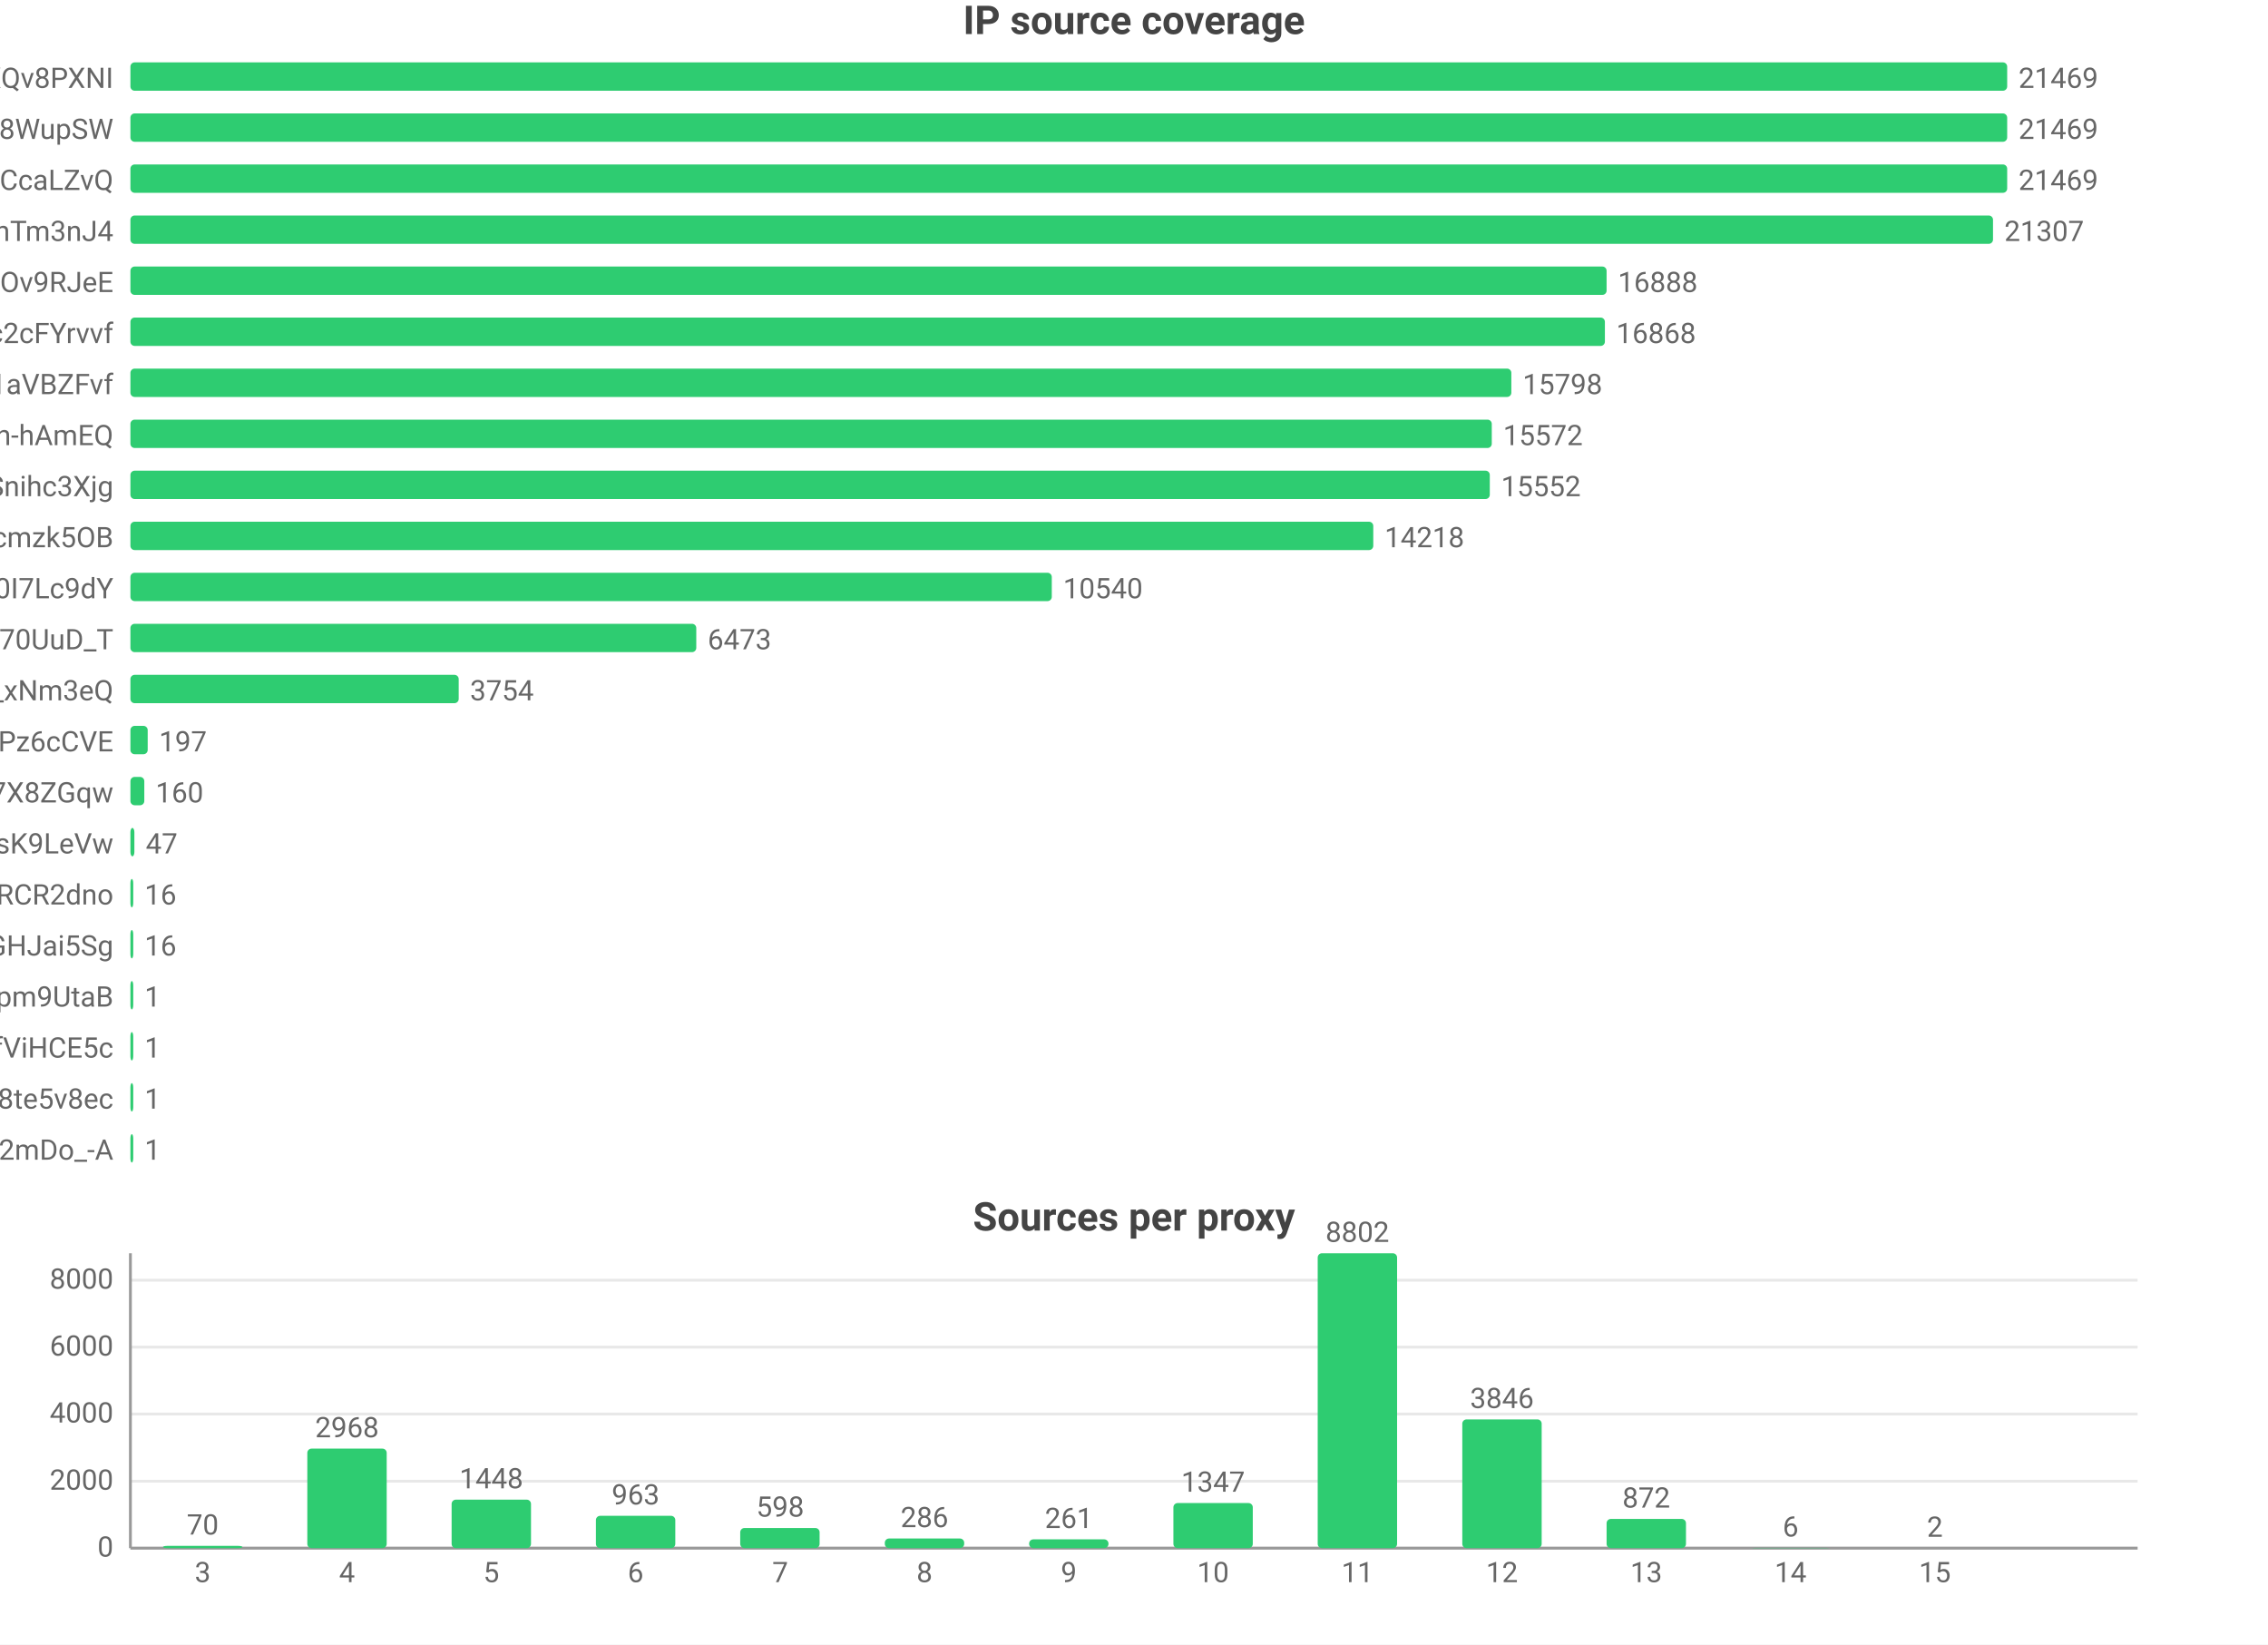
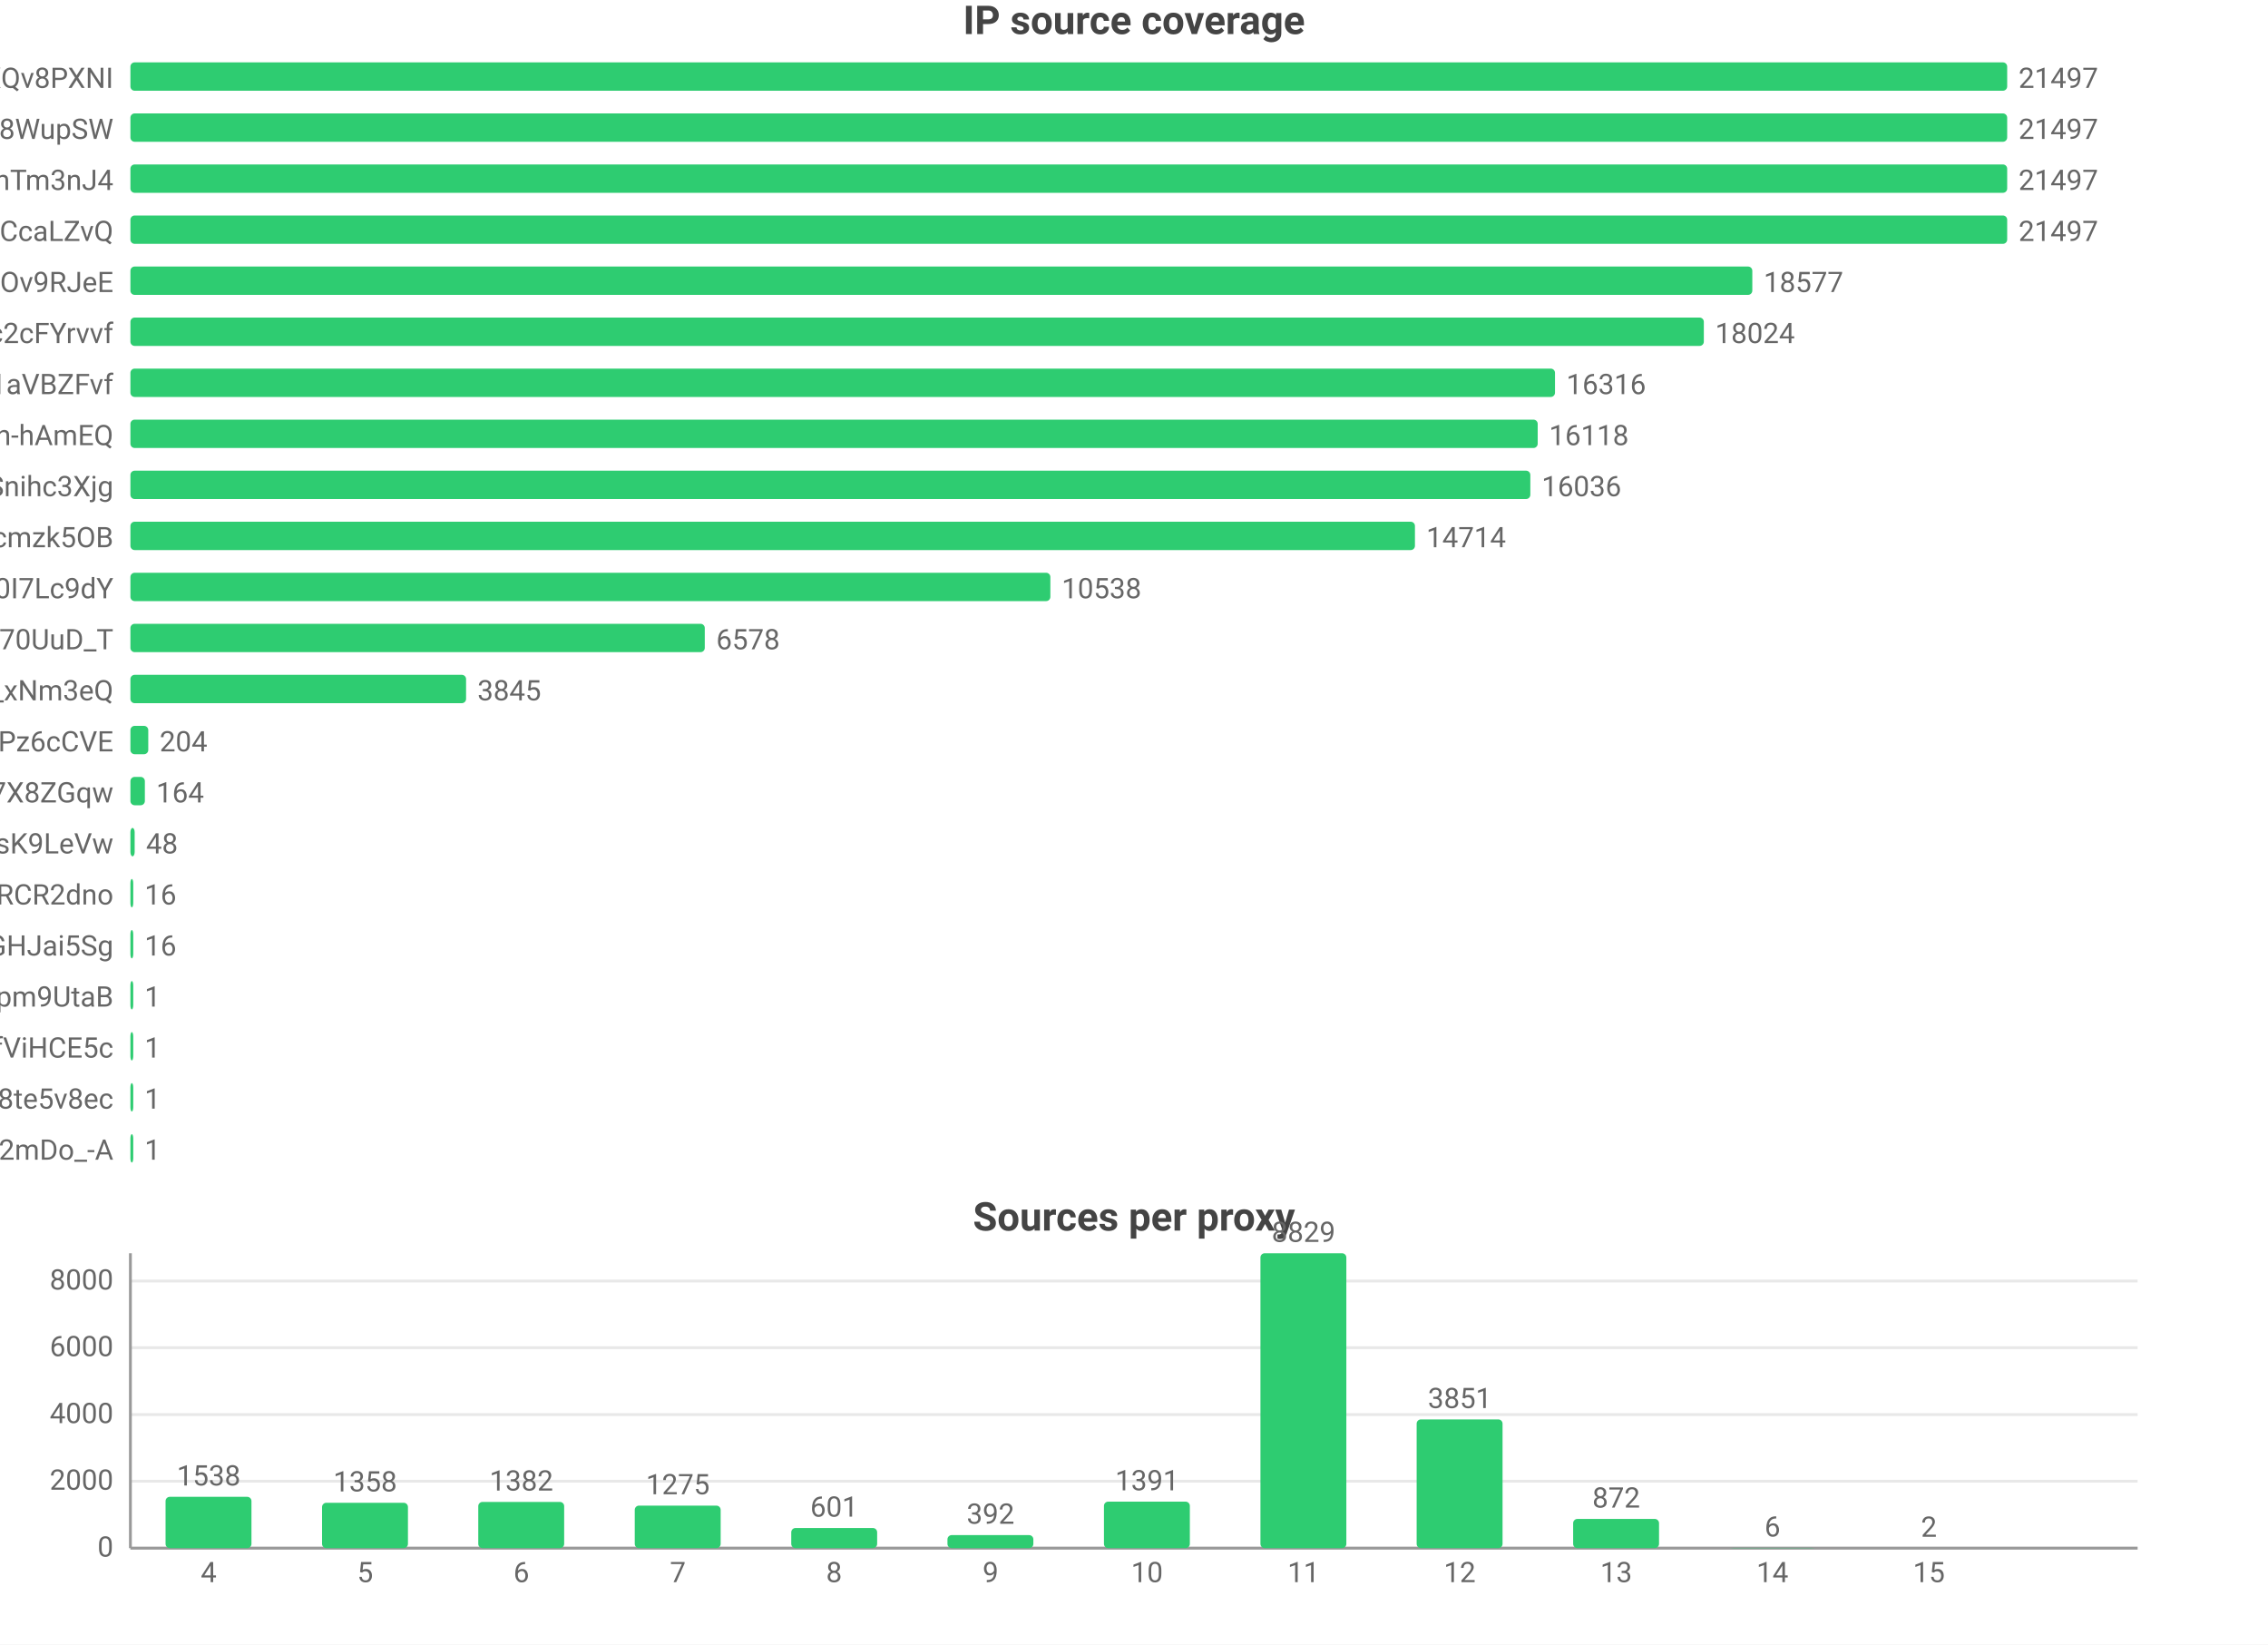
<svg xmlns="http://www.w3.org/2000/svg" width="800" height="580" viewBox="0 0 800 580">
  <rect width="800" height="580" fill="#ffffff" />
  <style>text{font-family:system-ui,-apple-system,'Segoe UI',Roboto,'PingFang SC','Microsoft YaHei','Noto Sans CJK SC',sans-serif}.g{stroke:#e8e8e8;stroke-width:1}.a{stroke:#999;stroke-width:1}.t{font-size:10px;fill:#666}.m{font-size:10px;text-anchor:middle;fill:#666}.e{font-size:10px;text-anchor:end;fill:#666}.l{font-size:11px;fill:#333}.tt{font-size:14px;font-weight:600;text-anchor:middle;fill:#444}.em{font-size:13px;text-anchor:middle;fill:#999}</style>
  <text class="tt" x="400.0" y="12">IP source coverage</text>
  <text class="e" x="40" y="31">rsrc_YmwQdEYueobUJ7o0R-mXQv8PXNI</text>
  <rect x="46" y="22" width="662" height="10" fill="#2ecc71" rx="1.5" />
-   <text class="t" x="712" y="31">21469</text>
+   <text class="t" x="712" y="31">21497</text>
  <text class="e" x="40" y="49">rsrc_Kf72a5Rnsi5l_-kq8f8WupSW</text>
  <rect x="46" y="40" width="662" height="10" fill="#2ecc71" rx="1.5" />
-   <text class="t" x="712" y="49">21469</text>
-   <text class="e" x="40" y="67">rsrc_y1f6AcnstjvbsPXVio2CcaLZvQ</text>
+   <text class="t" x="712" y="49">21497</text>
+   <text class="e" x="40" y="67">rsrc_8J7Mvr-6DA7BBOtGFT3QhTm3nJ4</text>
  <rect x="46" y="58" width="662" height="10" fill="#2ecc71" rx="1.5" />
-   <text class="t" x="712" y="67">21469</text>
-   <text class="e" x="40" y="85">rsrc_8J7Mvr-6DA7BBOtGFT3QhTm3nJ4</text>
-   <rect x="46" y="76" width="657.0" height="10" fill="#2ecc71" rx="1.5" />
-   <text class="t" x="707.0" y="85">21307</text>
+   <text class="t" x="712" y="67">21497</text>
+   <text class="e" x="40" y="85">rsrc_y1f6AcnstjvbsPXVio2CcaLZvQ</text>
+   <rect x="46" y="76" width="662" height="10" fill="#2ecc71" rx="1.5" />
+   <text class="t" x="712" y="85">21497</text>
  <text class="e" x="40" y="103">rsrc_phRkyFPJDKAG-t3D4gC7qC7dOv9RJeE</text>
-   <rect x="46" y="94" width="520.7" height="10" fill="#2ecc71" rx="1.5" />
-   <text class="t" x="570.7" y="103">16888</text>
+   <rect x="46" y="94" width="572.1" height="10" fill="#2ecc71" rx="1.5" />
+   <text class="t" x="622.1" y="103">18577</text>
  <text class="e" x="40" y="121">rsrc_N0DphMQvqfO6-stc2cFYrvvf</text>
-   <rect x="46" y="112" width="520.1" height="10" fill="#2ecc71" rx="1.5" />
-   <text class="t" x="570.1" y="121">16868</text>
+   <rect x="46" y="112" width="555.0" height="10" fill="#2ecc71" rx="1.5" />
+   <text class="t" x="605.0" y="121">18024</text>
  <text class="e" x="40" y="139">rsrc_3UBRP7wwxr0KCZcckKaO1aVBZFvf</text>
-   <rect x="46" y="130" width="487.1" height="10" fill="#2ecc71" rx="1.5" />
-   <text class="t" x="537.1" y="139">15798</text>
+   <rect x="46" y="130" width="502.5" height="10" fill="#2ecc71" rx="1.5" />
+   <text class="t" x="552.5" y="139">16316</text>
  <text class="e" x="40" y="157">rsrc_je3zDruIeQJtGRSh-hAmEQ</text>
-   <rect x="46" y="148" width="480.2" height="10" fill="#2ecc71" rx="1.5" />
-   <text class="t" x="530.2" y="157">15572</text>
+   <rect x="46" y="148" width="496.4" height="10" fill="#2ecc71" rx="1.5" />
+   <text class="t" x="546.4" y="157">16118</text>
  <text class="e" x="40" y="175">rsrc_udXhFfUWqS8V61wbeSoAvSnihc3Xjg</text>
-   <rect x="46" y="166" width="479.5" height="10" fill="#2ecc71" rx="1.5" />
-   <text class="t" x="529.5" y="175">15552</text>
+   <rect x="46" y="166" width="493.8" height="10" fill="#2ecc71" rx="1.5" />
+   <text class="t" x="543.8" y="175">16036</text>
  <text class="e" x="40" y="193">rsrc_K-0jAGBqjvCEp0Px6UbuWcmzk5OB</text>
-   <rect x="46" y="184" width="438.4" height="10" fill="#2ecc71" rx="1.5" />
-   <text class="t" x="488.4" y="193">14218</text>
+   <rect x="46" y="184" width="453.1" height="10" fill="#2ecc71" rx="1.5" />
+   <text class="t" x="503.1" y="193">14714</text>
  <text class="e" x="40" y="211">rsrc_zmdkNceYNtNIwTRnkeaDWUF0I7Lc9dY</text>
-   <rect x="46" y="202" width="325.0" height="10" fill="#2ecc71" rx="1.5" />
-   <text class="t" x="375.0" y="211">10540</text>
+   <rect x="46" y="202" width="324.5" height="10" fill="#2ecc71" rx="1.5" />
+   <text class="t" x="374.5" y="211">10538</text>
  <text class="e" x="40" y="229">rsrc_Fe2TH426siPio70UuD_T</text>
-   <rect x="46" y="220" width="199.6" height="10" fill="#2ecc71" rx="1.5" />
-   <text class="t" x="249.6" y="229">6473</text>
+   <rect x="46" y="220" width="202.6" height="10" fill="#2ecc71" rx="1.5" />
+   <text class="t" x="252.6" y="229">6578</text>
  <text class="e" x="40" y="247">rsrc_7HHr05kygIGY1_rUxDn2b0TfO3k_xNm3eQ</text>
-   <rect x="46" y="238" width="115.8" height="10" fill="#2ecc71" rx="1.5" />
-   <text class="t" x="165.8" y="247">3754</text>
+   <rect x="46" y="238" width="118.4" height="10" fill="#2ecc71" rx="1.5" />
+   <text class="t" x="168.4" y="247">3845</text>
  <text class="e" x="40" y="265">rsrc_px-TVSmoFaih-Nh3Pz6cCVE</text>
-   <rect x="46" y="256" width="6.1" height="10" fill="#2ecc71" rx="1.5" />
-   <text class="t" x="56.1" y="265">197</text>
+   <rect x="46" y="256" width="6.3" height="10" fill="#2ecc71" rx="1.5" />
+   <text class="t" x="56.3" y="265">204</text>
  <text class="e" x="40" y="283">rsrc_KOcHY0zSvSXOKReI9zIAibe_1GV7X8ZGqw</text>
-   <rect x="46" y="274" width="4.9" height="10" fill="#2ecc71" rx="1.5" />
-   <text class="t" x="54.9" y="283">160</text>
+   <rect x="46" y="274" width="5.1" height="10" fill="#2ecc71" rx="1.5" />
+   <text class="t" x="55.1" y="283">164</text>
  <text class="e" x="40" y="301">rsrc_y4RErEyr_I92cDIOQHlsK9LeVw</text>
-   <rect x="46" y="292" width="1.4" height="10" fill="#2ecc71" rx="1.5" />
-   <text class="t" x="51.4" y="301">47</text>
+   <rect x="46" y="292" width="1.5" height="10" fill="#2ecc71" rx="1.5" />
+   <text class="t" x="51.5" y="301">48</text>
  <text class="e" x="40" y="319">rsrc_-iwMUWtGMfvvmOs0VPBWChAcwcxiRCR2dno</text>
  <rect x="46" y="310" width="1" height="10" fill="#2ecc71" rx="1.5" />
  <text class="t" x="51" y="319">16</text>
  <text class="e" x="40" y="337">rsrc_yQvJePm0B6jHzCYC4GdGHJai5Sg</text>
  <rect x="46" y="328" width="1" height="10" fill="#2ecc71" rx="1.5" />
  <text class="t" x="51" y="337">16</text>
  <text class="e" x="40" y="355">rsrc_uNLb6btBEuBr0DIjWEKQHpm9UtaB</text>
  <rect x="46" y="346" width="1" height="10" fill="#2ecc71" rx="1.5" />
  <text class="t" x="51" y="355">1</text>
  <text class="e" x="40" y="373">rsrc_r5Qm4HD74aEPzYWaXJ5xTDmfViHCE5c</text>
  <rect x="46" y="364" width="1" height="10" fill="#2ecc71" rx="1.5" />
  <text class="t" x="51" y="373">1</text>
  <text class="e" x="40" y="391">rsrc_htw8nZZHu0UN_vciVqNpM1nLqDu6f8j8te5v8ec</text>
  <rect x="46" y="382" width="1" height="10" fill="#2ecc71" rx="1.5" />
  <text class="t" x="51" y="391">1</text>
  <text class="e" x="40" y="409">rsrc_YY9vmpvAdBd76NYzbVa2mDo_-A</text>
  <rect x="46" y="400" width="1" height="10" fill="#2ecc71" rx="1.5" />
  <text class="t" x="51" y="409">1</text>
  <text class="tt" x="400.0" y="434">Sources per proxy</text>
  <line class="g" x1="46" y1="546" x2="754" y2="546" />
  <text class="e" x="40" y="549">0</text>
  <line class="g" x1="46" y1="522.4" x2="754" y2="522.4" />
  <text class="e" x="40" y="525.4">2000</text>
-   <line class="g" x1="46" y1="498.7" x2="754" y2="498.7" />
-   <text class="e" x="40" y="501.7">4000</text>
-   <line class="g" x1="46" y1="475.1" x2="754" y2="475.1" />
-   <text class="e" x="40" y="478.1">6000</text>
-   <line class="g" x1="46" y1="451.5" x2="754" y2="451.5" />
-   <text class="e" x="40" y="454.5">8000</text>
+   <line class="g" x1="46" y1="498.9" x2="754" y2="498.9" />
+   <text class="e" x="40" y="501.9">4000</text>
+   <line class="g" x1="46" y1="475.3" x2="754" y2="475.3" />
+   <text class="e" x="40" y="478.3">6000</text>
+   <line class="g" x1="46" y1="451.8" x2="754" y2="451.8" />
+   <text class="e" x="40" y="454.8">8000</text>
  <line class="a" x1="46" y1="442" x2="46" y2="546" />
  <line class="a" x1="46" y1="546" x2="754" y2="546" />
-   <rect x="57.5" y="545.2" width="28.0" height="0.8" fill="#2ecc71" rx="1.5" />
-   <text class="m" x="71.5" y="541.2">70</text>
-   <text class="m" x="71.5" y="558">3</text>
-   <rect x="108.4" y="510.9" width="28.0" height="35.1" fill="#2ecc71" rx="1.5" />
-   <text class="m" x="122.4" y="506.9">2968</text>
-   <text class="m" x="122.4" y="558">4</text>
-   <rect x="159.3" y="528.9" width="28.0" height="17.1" fill="#2ecc71" rx="1.5" />
-   <text class="m" x="173.3" y="524.9">1448</text>
-   <text class="m" x="173.3" y="558">5</text>
-   <rect x="210.2" y="534.6" width="28.0" height="11.4" fill="#2ecc71" rx="1.5" />
-   <text class="m" x="224.2" y="530.6">963</text>
-   <text class="m" x="224.2" y="558">6</text>
-   <rect x="261.1" y="538.9" width="28.0" height="7.1" fill="#2ecc71" rx="1.5" />
-   <text class="m" x="275.2" y="534.9">598</text>
-   <text class="m" x="275.2" y="558">7</text>
-   <rect x="312.1" y="542.6" width="28.0" height="3.4" fill="#2ecc71" rx="1.5" />
-   <text class="m" x="326.1" y="538.6">286</text>
-   <text class="m" x="326.1" y="558">8</text>
-   <rect x="363.0" y="542.9" width="28.0" height="3.1" fill="#2ecc71" rx="1.5" />
-   <text class="m" x="377" y="538.9">261</text>
-   <text class="m" x="377" y="558">9</text>
-   <rect x="413.9" y="530.1" width="28.0" height="15.9" fill="#2ecc71" rx="1.5" />
-   <text class="m" x="427.9" y="526.1">1347</text>
-   <text class="m" x="427.9" y="558">10</text>
-   <rect x="464.8" y="442" width="28.0" height="104" fill="#2ecc71" rx="1.5" />
-   <text class="m" x="478.8" y="438">8802</text>
-   <text class="m" x="478.8" y="558">11</text>
-   <rect x="515.8" y="500.6" width="28.0" height="45.4" fill="#2ecc71" rx="1.5" />
-   <text class="m" x="529.8" y="496.6">3846</text>
-   <text class="m" x="529.8" y="558">12</text>
-   <rect x="566.7" y="535.7" width="28.0" height="10.3" fill="#2ecc71" rx="1.5" />
-   <text class="m" x="580.7" y="531.7">872</text>
-   <text class="m" x="580.7" y="558">13</text>
-   <rect x="617.6" y="545.9" width="28.0" height="0.1" fill="#2ecc71" rx="1.5" />
-   <text class="m" x="631.6" y="541.9">6</text>
-   <text class="m" x="631.6" y="558">14</text>
-   <rect x="668.5" y="546.0" width="28.0" height="0.0" fill="#2ecc71" rx="1.5" />
-   <text class="m" x="682.5" y="542.0">2</text>
-   <text class="m" x="682.5" y="558">15</text>
+   <rect x="58.4" y="527.9" width="30.3" height="18.1" fill="#2ecc71" rx="1.5" />
+   <text class="m" x="73.6" y="523.9">1538</text>
+   <text class="m" x="73.6" y="558">4</text>
+   <rect x="113.6" y="530.0" width="30.3" height="16.0" fill="#2ecc71" rx="1.5" />
+   <text class="m" x="128.8" y="526.0">1358</text>
+   <text class="m" x="128.8" y="558">5</text>
+   <rect x="168.7" y="529.7" width="30.3" height="16.3" fill="#2ecc71" rx="1.5" />
+   <text class="m" x="183.9" y="525.7">1382</text>
+   <text class="m" x="183.9" y="558">6</text>
+   <rect x="223.9" y="531.0" width="30.3" height="15.0" fill="#2ecc71" rx="1.5" />
+   <text class="m" x="239.1" y="527.0">1275</text>
+   <text class="m" x="239.1" y="558">7</text>
+   <rect x="279.1" y="538.9" width="30.3" height="7.1" fill="#2ecc71" rx="1.5" />
+   <text class="m" x="294.2" y="534.9">601</text>
+   <text class="m" x="294.2" y="558">8</text>
+   <rect x="334.2" y="541.4" width="30.3" height="4.6" fill="#2ecc71" rx="1.5" />
+   <text class="m" x="349.4" y="537.4">392</text>
+   <text class="m" x="349.4" y="558">9</text>
+   <rect x="389.4" y="529.6" width="30.3" height="16.4" fill="#2ecc71" rx="1.5" />
+   <text class="m" x="404.6" y="525.6">1391</text>
+   <text class="m" x="404.6" y="558">10</text>
+   <rect x="444.6" y="442" width="30.3" height="104" fill="#2ecc71" rx="1.5" />
+   <text class="m" x="459.8" y="438">8829</text>
+   <text class="m" x="459.8" y="558">11</text>
+   <rect x="499.7" y="500.6" width="30.3" height="45.4" fill="#2ecc71" rx="1.5" />
+   <text class="m" x="514.9" y="496.6">3851</text>
+   <text class="m" x="514.9" y="558">12</text>
+   <rect x="554.9" y="535.7" width="30.3" height="10.3" fill="#2ecc71" rx="1.5" />
+   <text class="m" x="570.1" y="531.7">872</text>
+   <text class="m" x="570.1" y="558">13</text>
+   <rect x="610.1" y="545.9" width="30.3" height="0.1" fill="#2ecc71" rx="1.5" />
+   <text class="m" x="625.2" y="541.9">6</text>
+   <text class="m" x="625.2" y="558">14</text>
+   <rect x="665.2" y="546.0" width="30.3" height="0.0" fill="#2ecc71" rx="1.5" />
+   <text class="m" x="680.4" y="542.0">2</text>
+   <text class="m" x="680.4" y="558">15</text>
</svg>
